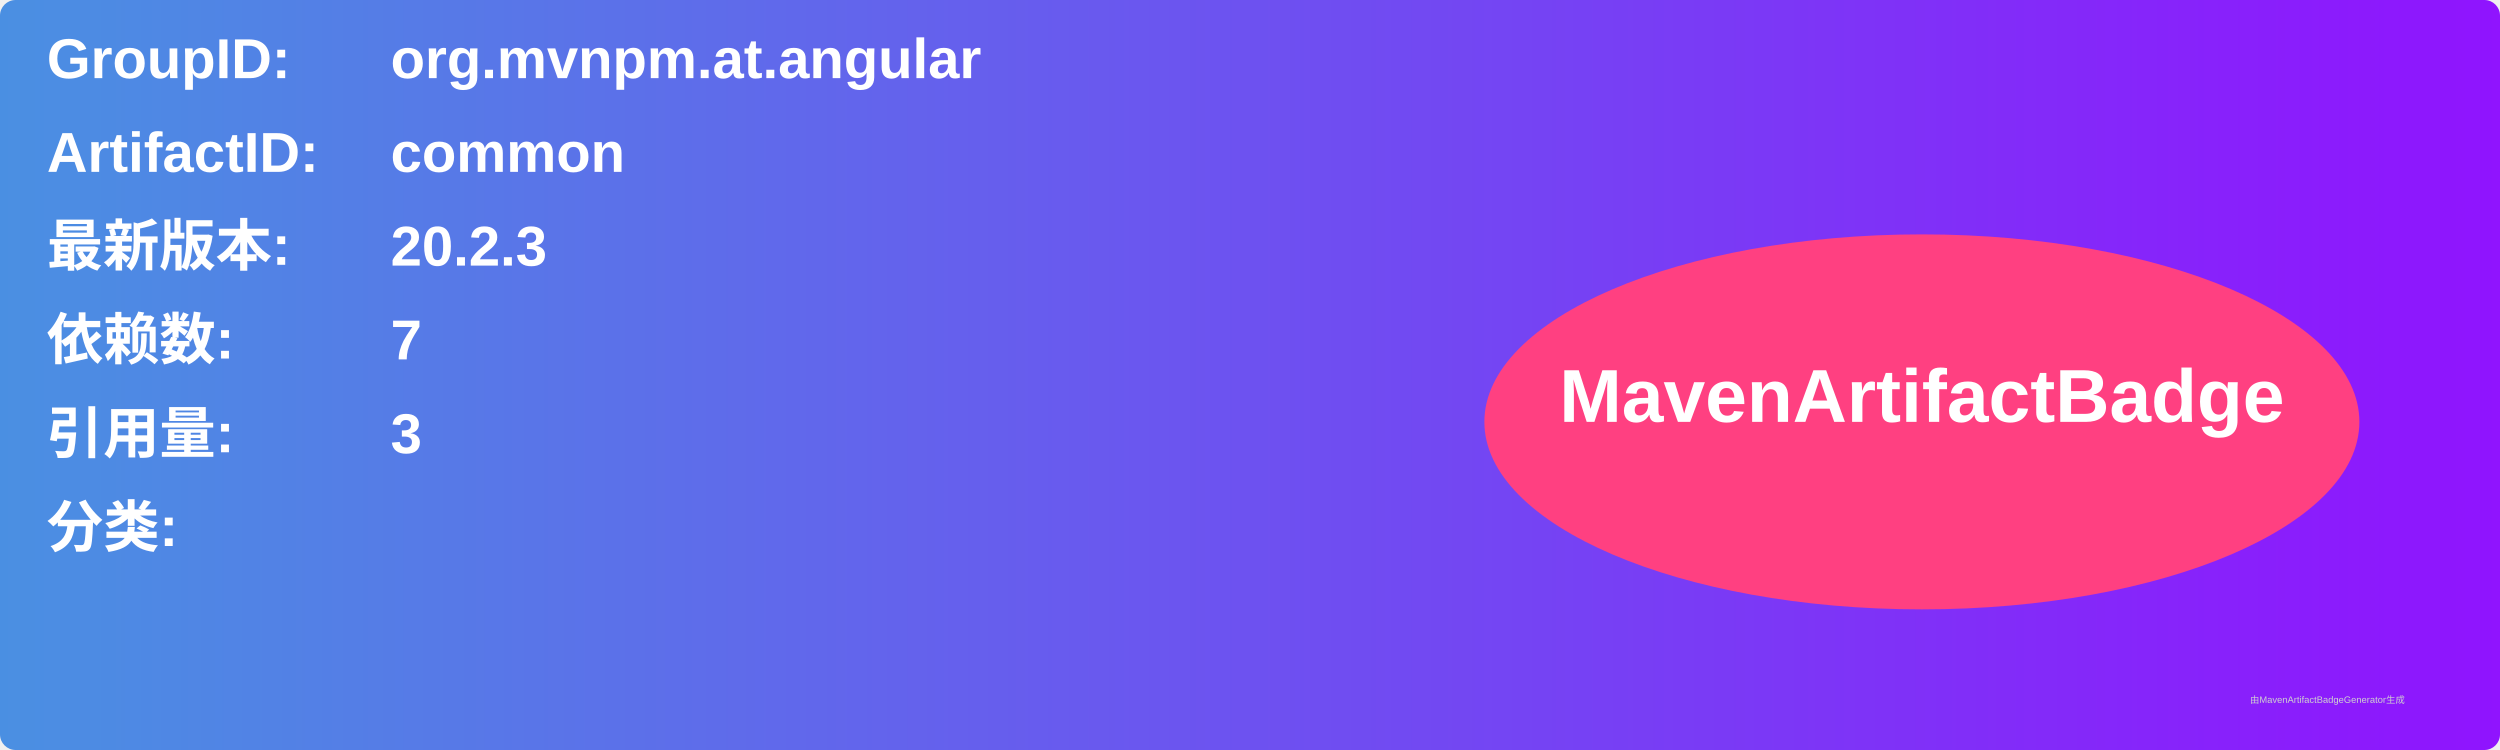
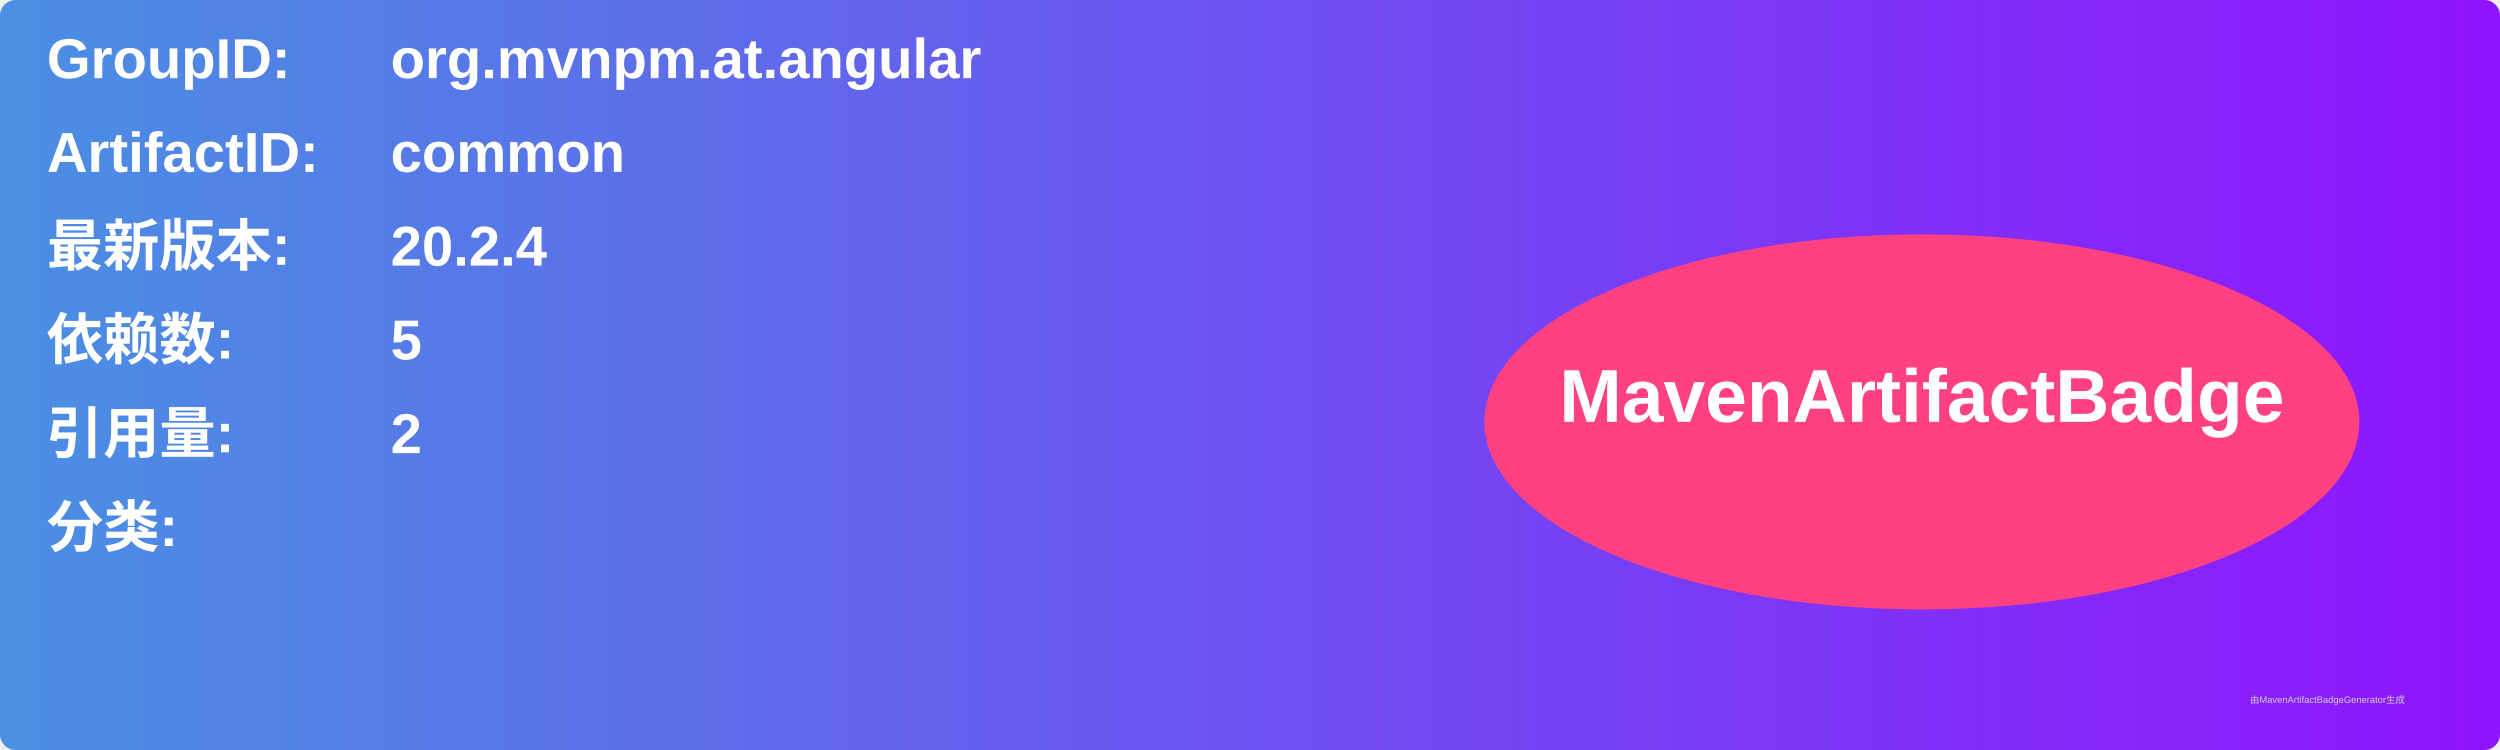
<svg xmlns="http://www.w3.org/2000/svg" width="800" height="240" viewBox="0 0 800 240">
  <linearGradient id="grad" x1="0%" y1="0%" x2="100%" y2="0%">
    <stop offset="0%" stop-color="#4a90e2" />
    <stop offset="100%" stop-color="#9013fe" />
  </linearGradient>
  <rect width="100%" height="100%" rx="5" ry="5" fill="url(#grad)" />
  <g transform="translate(15, 15)">
    <text x="0" y="10" font-family="Arial" font-size="18" fill="white" font-weight="bold" width="260">GroupID:</text>
    <text x="110" y="10" font-family="Arial" font-size="18" fill="white" font-weight="bold" width="460">org.mvnpm.at.angular</text>
    <text x="0" y="40" font-family="Arial" font-size="18" fill="white" font-weight="bold" width="260">ArtifactID:</text>
    <text x="110" y="40" font-family="Arial" font-size="18" fill="white" font-weight="bold" width="460">common</text>
    <text x="0" y="70" font-family="Arial" font-size="18" fill="white" font-weight="bold">最新版本:</text>
    <text x="110" y="70" font-family="Arial" font-size="18" fill="white" font-weight="bold">
-       <tspan font-weight="bold">20.2.3</tspan>
+       <tspan font-weight="bold">20.2.4</tspan>
    </text>
    <text x="0" y="100" font-family="Arial" font-size="18" fill="white" font-weight="bold">依赖数: </text>
    <text x="110" y="100" font-family="Arial" font-size="18" fill="white">
-       <tspan font-weight="bold">7</tspan>
+       <tspan font-weight="bold">5</tspan>
    </text>
    <text x="0" y="130" font-family="Arial" font-size="18" fill="white" font-weight="bold">引用量: </text>
    <text x="110" y="130" font-family="Arial" font-size="18" fill="white">
-       <tspan font-weight="bold">3</tspan>
+       <tspan font-weight="bold">2</tspan>
    </text>
    <text x="0" y="160" font-family="Arial" font-size="18" fill="white" font-weight="bold">分类:</text>
    <text x="10" y="190" font-family="Arial" font-size="10" fill="white">
      <tspan font-weight="bold" />
    </text>
    <ellipse cx="600" cy="120" rx="140" ry="60" fill="#ff4081" />
    <text x="600" y="120" text-anchor="middle" font-family="Arial" font-size="24" fill="white" font-weight="bold">MavenArtifactBadge</text>
  </g>
  <text x="720" y="225" font-family="Arial" font-size="3" fill="#d0d0d0">由MavenArtifactBadgeGenerator生成</text>
</svg>
